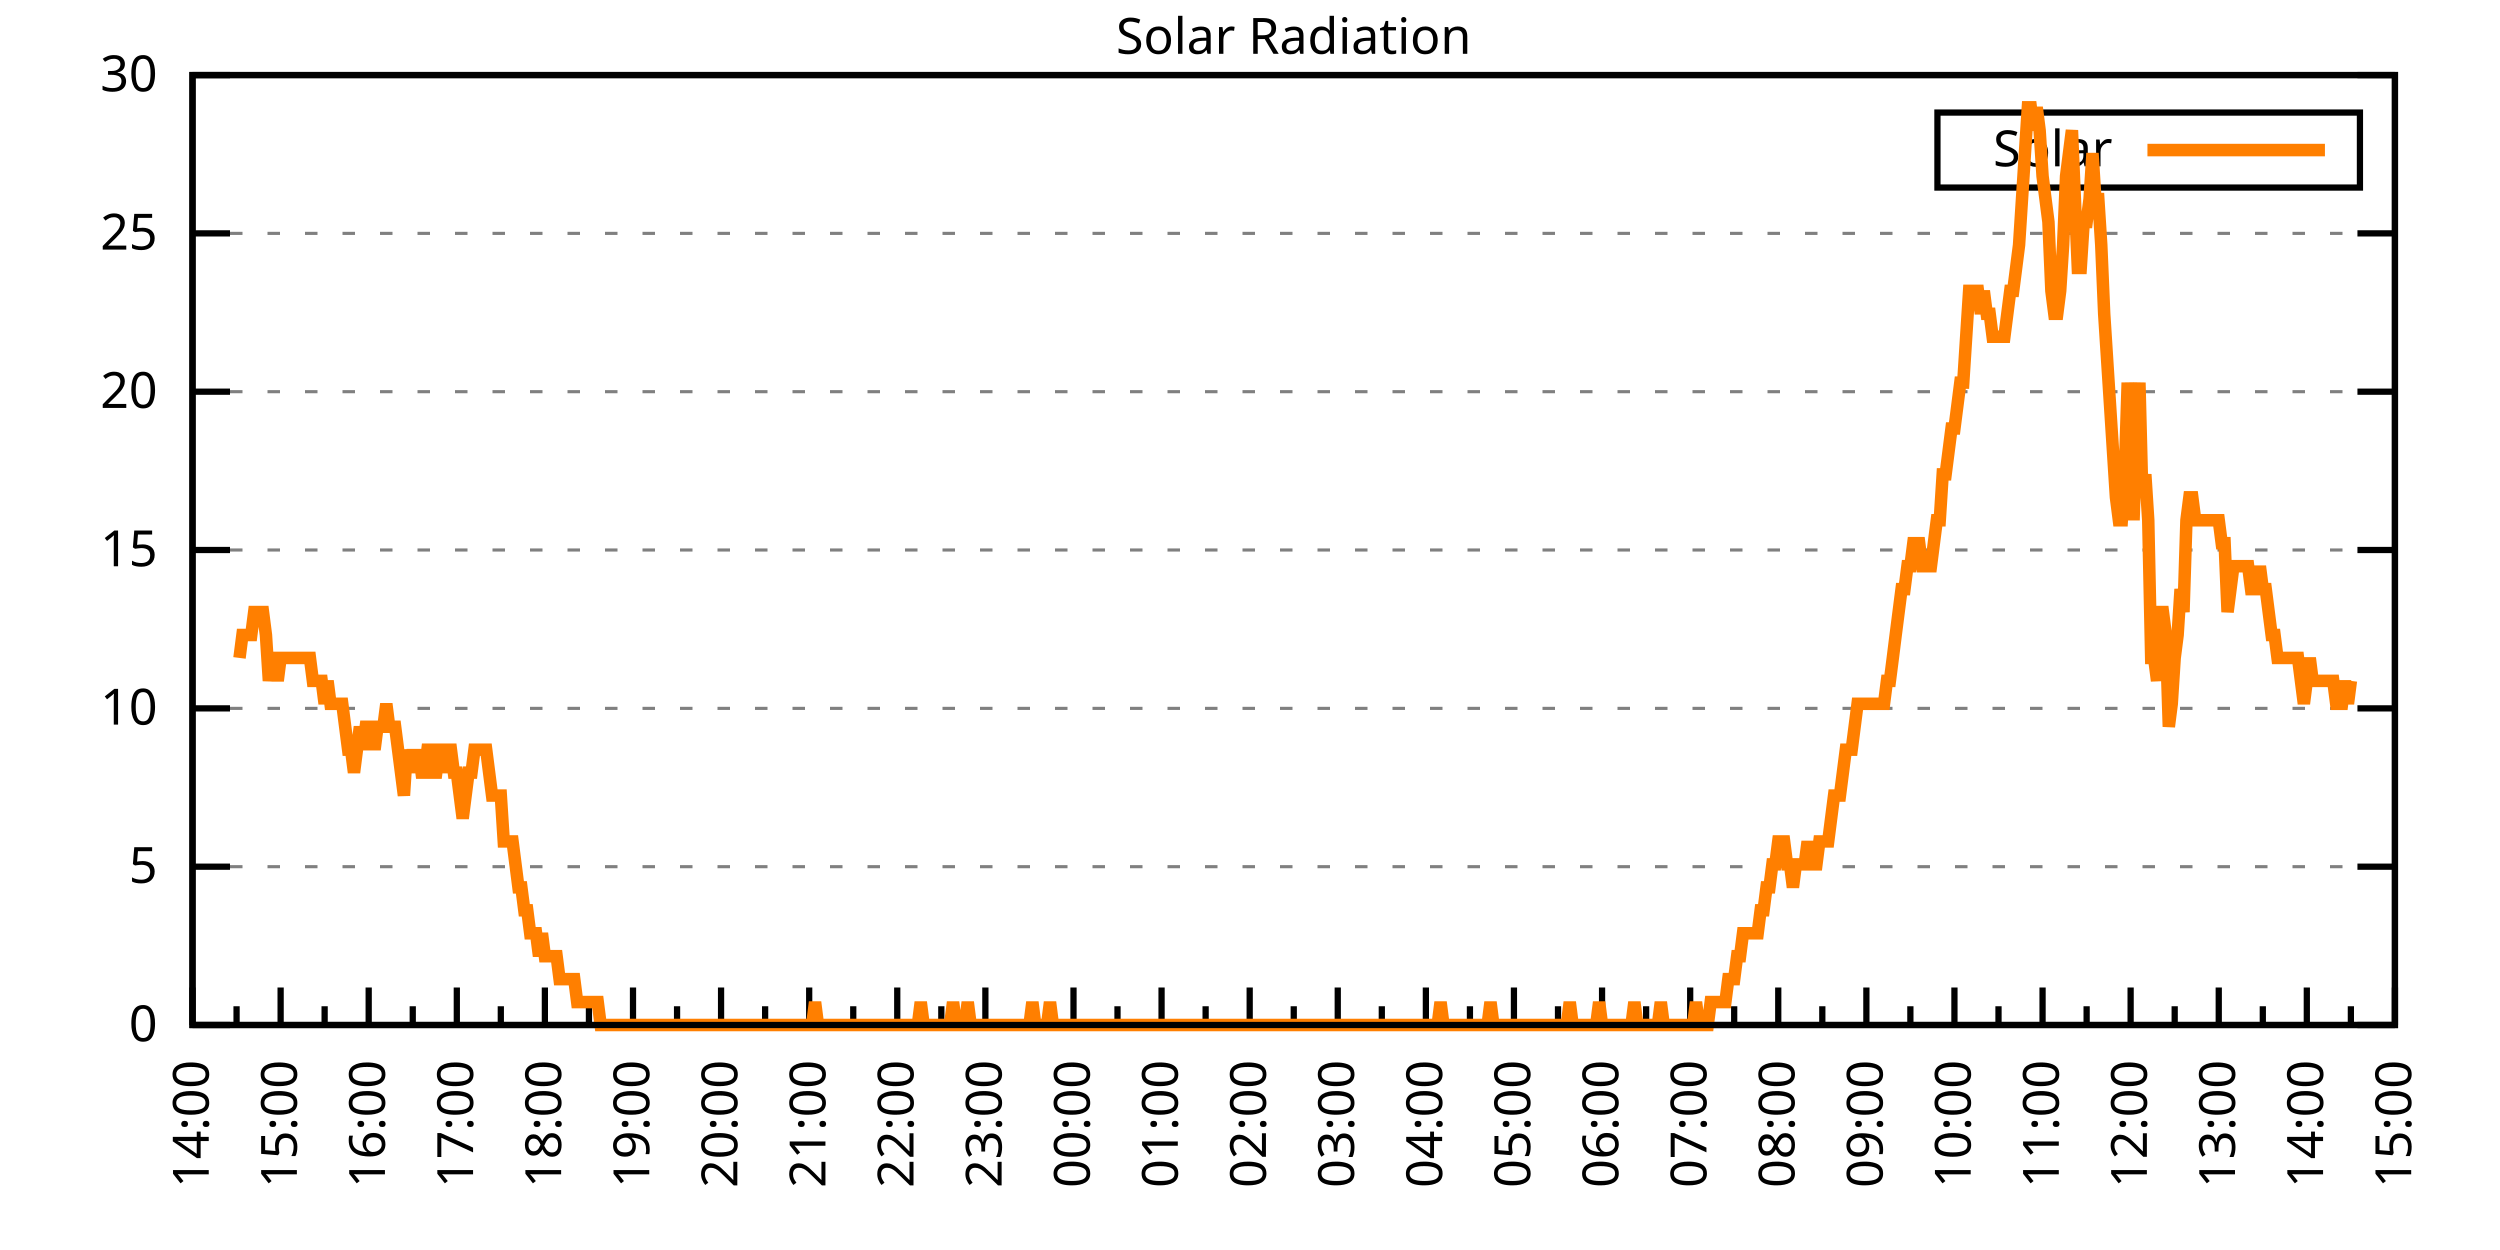
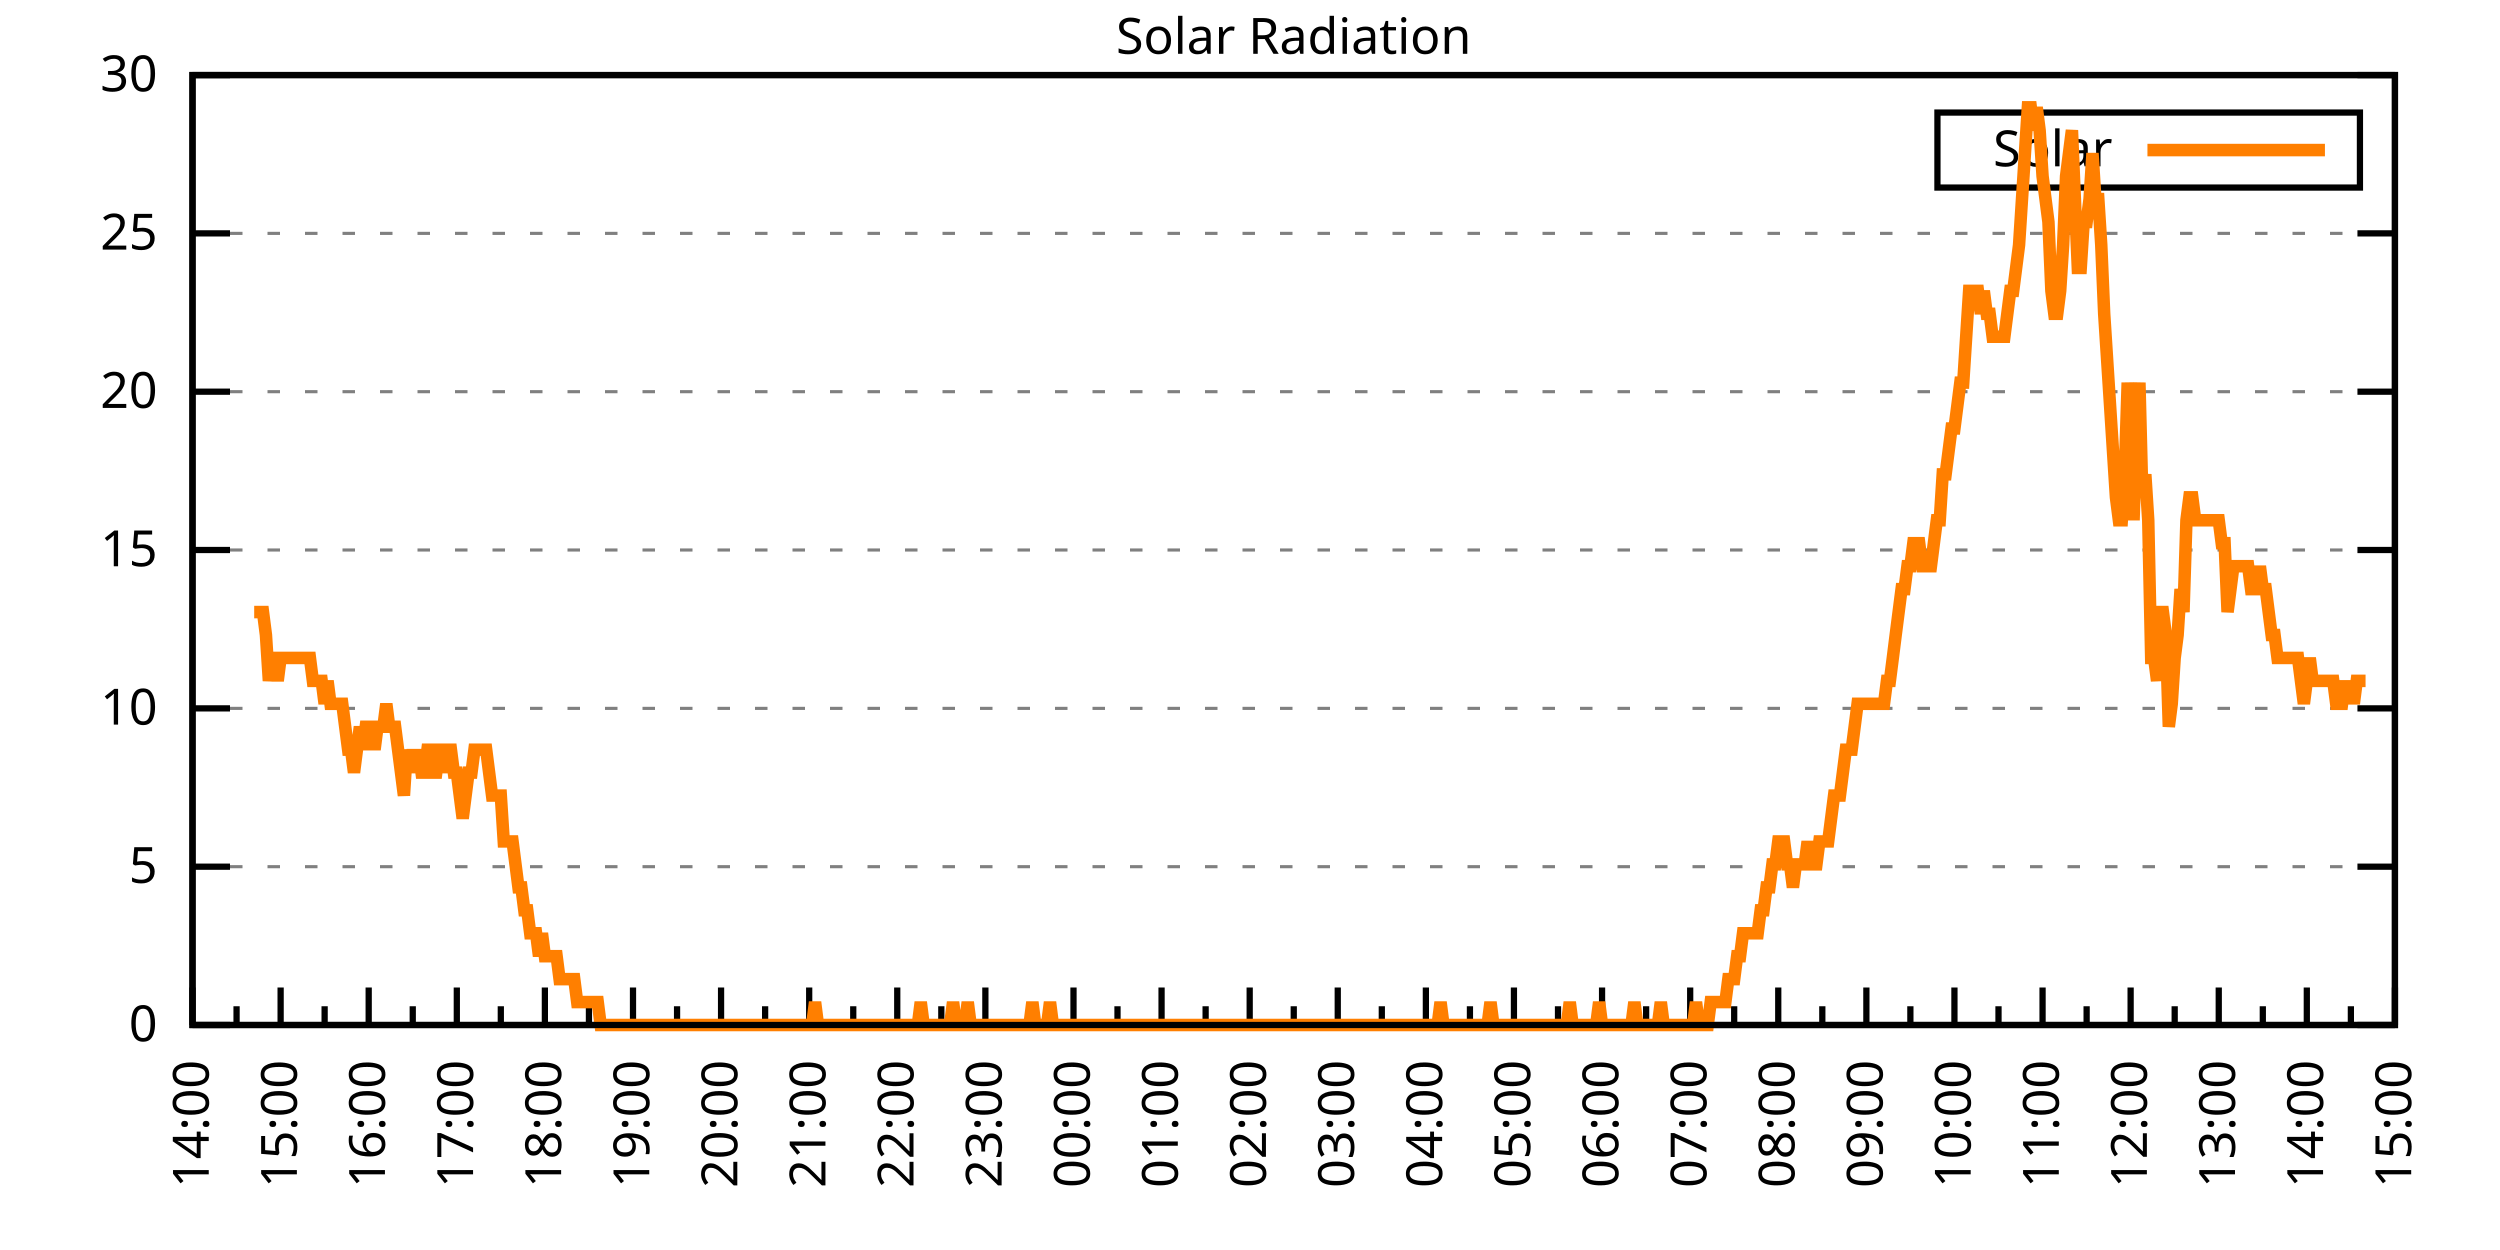
<svg xmlns="http://www.w3.org/2000/svg" xmlns:xlink="http://www.w3.org/1999/xlink" width="400" height="200" viewBox="0 0 400 200">
  <g id="gnuplot_canvas">
    <rect x="0" y="0" width="400" height="200" fill="none" />
    <defs>
      <circle id="gpDot" r="0.5" stroke-width="0.5" stroke="currentColor" />
      <path id="gpPt0" stroke-width="0.333" stroke="currentColor" d="M-1,0 h2 M0,-1 v2" />
      <path id="gpPt1" stroke-width="0.333" stroke="currentColor" d="M-1,-1 L1,1 M1,-1 L-1,1" />
      <path id="gpPt2" stroke-width="0.333" stroke="currentColor" d="M-1,0 L1,0 M0,-1 L0,1 M-1,-1 L1,1 M-1,1 L1,-1" />
      <rect id="gpPt3" stroke-width="0.333" stroke="currentColor" x="-1" y="-1" width="2" height="2" />
      <rect id="gpPt4" stroke-width="0.333" stroke="currentColor" fill="currentColor" x="-1" y="-1" width="2" height="2" />
      <circle id="gpPt5" stroke-width="0.333" stroke="currentColor" cx="0" cy="0" r="1" />
      <use xlink:href="#gpPt5" id="gpPt6" fill="currentColor" stroke="none" />
      <path id="gpPt7" stroke-width="0.333" stroke="currentColor" d="M0,-1.33 L-1.33,0.67 L1.33,0.67 z" />
      <use xlink:href="#gpPt7" id="gpPt8" fill="currentColor" stroke="none" />
      <use xlink:href="#gpPt7" id="gpPt9" stroke="currentColor" transform="rotate(180)" />
      <use xlink:href="#gpPt9" id="gpPt10" fill="currentColor" stroke="none" />
      <use xlink:href="#gpPt3" id="gpPt11" stroke="currentColor" transform="rotate(45)" />
      <use xlink:href="#gpPt11" id="gpPt12" fill="currentColor" stroke="none" />
      <path id="gpPt13" stroke-width="0.333" stroke="currentColor" d="M0,1.330 L1.265,0.411 L0.782,-1.067 L-0.782,-1.076 L-1.265,0.411 z" />
      <use xlink:href="#gpPt13" id="gpPt14" fill="currentColor" stroke="none" />
      <filter id="textbox" filterUnits="objectBoundingBox" x="0" y="0" height="1" width="1">
        <feFlood flood-color="white" flood-opacity="1" result="bgnd" />
        <feComposite in="SourceGraphic" in2="bgnd" operator="atop" />
      </filter>
      <filter id="greybox" filterUnits="objectBoundingBox" x="0" y="0" height="1" width="1">
        <feFlood flood-color="lightgrey" flood-opacity="1" result="grey" />
        <feComposite in="SourceGraphic" in2="grey" operator="atop" />
      </filter>
    </defs>
    <g fill="none" color="white" stroke="currentColor" stroke-width="1.00" stroke-linecap="butt" stroke-linejoin="miter">
</g>
    <g fill="none" color="black" stroke="currentColor" stroke-width="1.00" stroke-linecap="butt" stroke-linejoin="miter">
      <g stroke="none" shape-rendering="crispEdges">
        <polygon fill="rgb(255, 255, 255)" points="30.80,164.00 383.18,164.00 383.18,12.02 30.80,12.02 " />
      </g>
    </g>
    <g fill="none" color="black" stroke="currentColor" stroke-width="1.00" stroke-linecap="butt" stroke-linejoin="miter">
</g>
    <g fill="none" color="black" stroke="black" stroke-width="0.50" stroke-linecap="butt" stroke-linejoin="miter">
</g>
    <g fill="none" color="gray" stroke="currentColor" stroke-width="0.50" stroke-linecap="butt" stroke-linejoin="miter">
      <path stroke="gray" stroke-dasharray="2,4" class="gridline" d="M30.80,164.00 L383.19,164.00  " />
    </g>
    <g fill="none" color="gray" stroke="gray" stroke-width="1.00" stroke-linecap="butt" stroke-linejoin="miter">
</g>
    <g fill="none" color="black" stroke="currentColor" stroke-width="1.00" stroke-linecap="butt" stroke-linejoin="miter">
      <path stroke="black" d="M30.80,164.00 L36.80,164.00 M383.19,164.00 L377.19,164.00  " />
      <g transform="translate(25.20,166.60)" stroke="none" fill="black" font-family="Sans" font-size="8.00" text-anchor="end">
        <text>
          <tspan font-family="Sans"> 0</tspan>
        </text>
      </g>
    </g>
    <g fill="none" color="black" stroke="currentColor" stroke-width="1.00" stroke-linecap="butt" stroke-linejoin="miter">
</g>
    <g fill="none" color="black" stroke="black" stroke-width="0.50" stroke-linecap="butt" stroke-linejoin="miter">
</g>
    <g fill="none" color="gray" stroke="currentColor" stroke-width="0.50" stroke-linecap="butt" stroke-linejoin="miter">
      <path stroke="gray" stroke-dasharray="2,4" class="gridline" d="M30.80,138.67 L383.19,138.67  " />
    </g>
    <g fill="none" color="gray" stroke="gray" stroke-width="1.00" stroke-linecap="butt" stroke-linejoin="miter">
</g>
    <g fill="none" color="black" stroke="currentColor" stroke-width="1.00" stroke-linecap="butt" stroke-linejoin="miter">
      <path stroke="black" d="M30.80,138.67 L36.80,138.67 M383.19,138.67 L377.19,138.67  " />
      <g transform="translate(25.20,141.27)" stroke="none" fill="black" font-family="Sans" font-size="8.00" text-anchor="end">
        <text>
          <tspan font-family="Sans"> 5</tspan>
        </text>
      </g>
    </g>
    <g fill="none" color="black" stroke="currentColor" stroke-width="1.00" stroke-linecap="butt" stroke-linejoin="miter">
</g>
    <g fill="none" color="black" stroke="black" stroke-width="0.50" stroke-linecap="butt" stroke-linejoin="miter">
</g>
    <g fill="none" color="gray" stroke="currentColor" stroke-width="0.50" stroke-linecap="butt" stroke-linejoin="miter">
      <path stroke="gray" stroke-dasharray="2,4" class="gridline" d="M30.80,113.34 L383.19,113.34  " />
    </g>
    <g fill="none" color="gray" stroke="gray" stroke-width="1.00" stroke-linecap="butt" stroke-linejoin="miter">
</g>
    <g fill="none" color="black" stroke="currentColor" stroke-width="1.00" stroke-linecap="butt" stroke-linejoin="miter">
      <path stroke="black" d="M30.80,113.34 L36.80,113.34 M383.19,113.34 L377.19,113.34  " />
      <g transform="translate(25.20,115.94)" stroke="none" fill="black" font-family="Sans" font-size="8.00" text-anchor="end">
        <text>
          <tspan font-family="Sans"> 10</tspan>
        </text>
      </g>
    </g>
    <g fill="none" color="black" stroke="currentColor" stroke-width="1.00" stroke-linecap="butt" stroke-linejoin="miter">
</g>
    <g fill="none" color="black" stroke="black" stroke-width="0.50" stroke-linecap="butt" stroke-linejoin="miter">
</g>
    <g fill="none" color="gray" stroke="currentColor" stroke-width="0.50" stroke-linecap="butt" stroke-linejoin="miter">
      <path stroke="gray" stroke-dasharray="2,4" class="gridline" d="M30.80,88.00 L383.19,88.00  " />
    </g>
    <g fill="none" color="gray" stroke="gray" stroke-width="1.00" stroke-linecap="butt" stroke-linejoin="miter">
</g>
    <g fill="none" color="black" stroke="currentColor" stroke-width="1.00" stroke-linecap="butt" stroke-linejoin="miter">
      <path stroke="black" d="M30.80,88.00 L36.80,88.00 M383.19,88.00 L377.19,88.00  " />
      <g transform="translate(25.20,90.60)" stroke="none" fill="black" font-family="Sans" font-size="8.00" text-anchor="end">
        <text>
          <tspan font-family="Sans"> 15</tspan>
        </text>
      </g>
    </g>
    <g fill="none" color="black" stroke="currentColor" stroke-width="1.00" stroke-linecap="butt" stroke-linejoin="miter">
</g>
    <g fill="none" color="black" stroke="black" stroke-width="0.50" stroke-linecap="butt" stroke-linejoin="miter">
</g>
    <g fill="none" color="gray" stroke="currentColor" stroke-width="0.50" stroke-linecap="butt" stroke-linejoin="miter">
      <path stroke="gray" stroke-dasharray="2,4" class="gridline" d="M30.80,62.67 L383.19,62.67  " />
    </g>
    <g fill="none" color="gray" stroke="gray" stroke-width="1.00" stroke-linecap="butt" stroke-linejoin="miter">
</g>
    <g fill="none" color="black" stroke="currentColor" stroke-width="1.00" stroke-linecap="butt" stroke-linejoin="miter">
      <path stroke="black" d="M30.80,62.67 L36.80,62.67 M383.19,62.67 L377.19,62.67  " />
      <g transform="translate(25.20,65.27)" stroke="none" fill="black" font-family="Sans" font-size="8.00" text-anchor="end">
        <text>
          <tspan font-family="Sans"> 20</tspan>
        </text>
      </g>
    </g>
    <g fill="none" color="black" stroke="currentColor" stroke-width="1.00" stroke-linecap="butt" stroke-linejoin="miter">
</g>
    <g fill="none" color="black" stroke="black" stroke-width="0.50" stroke-linecap="butt" stroke-linejoin="miter">
</g>
    <g fill="none" color="gray" stroke="currentColor" stroke-width="0.50" stroke-linecap="butt" stroke-linejoin="miter">
      <path stroke="gray" stroke-dasharray="2,4" class="gridline" d="M30.80,37.34 L383.19,37.34  " />
    </g>
    <g fill="none" color="gray" stroke="gray" stroke-width="1.00" stroke-linecap="butt" stroke-linejoin="miter">
</g>
    <g fill="none" color="black" stroke="currentColor" stroke-width="1.00" stroke-linecap="butt" stroke-linejoin="miter">
      <path stroke="black" d="M30.80,37.34 L36.80,37.34 M383.19,37.34 L377.19,37.34  " />
      <g transform="translate(25.20,39.94)" stroke="none" fill="black" font-family="Sans" font-size="8.00" text-anchor="end">
        <text>
          <tspan font-family="Sans"> 25</tspan>
        </text>
      </g>
    </g>
    <g fill="none" color="black" stroke="currentColor" stroke-width="1.00" stroke-linecap="butt" stroke-linejoin="miter">
</g>
    <g fill="none" color="black" stroke="black" stroke-width="0.50" stroke-linecap="butt" stroke-linejoin="miter">
</g>
    <g fill="none" color="gray" stroke="currentColor" stroke-width="0.50" stroke-linecap="butt" stroke-linejoin="miter">
      <path stroke="gray" stroke-dasharray="2,4" class="gridline" d="M30.80,12.01 L383.19,12.01  " />
    </g>
    <g fill="none" color="gray" stroke="gray" stroke-width="1.00" stroke-linecap="butt" stroke-linejoin="miter">
</g>
    <g fill="none" color="black" stroke="currentColor" stroke-width="1.00" stroke-linecap="butt" stroke-linejoin="miter">
      <path stroke="black" d="M30.80,12.01 L36.80,12.01 M383.19,12.01 L377.19,12.01  " />
      <g transform="translate(25.20,14.61)" stroke="none" fill="black" font-family="Sans" font-size="8.00" text-anchor="end">
        <text>
          <tspan font-family="Sans"> 30</tspan>
        </text>
      </g>
    </g>
    <g fill="none" color="black" stroke="currentColor" stroke-width="1.00" stroke-linecap="butt" stroke-linejoin="miter">
      <path stroke="black" d="M30.80,164.00 L30.80,158.00  " />
      <g transform="translate(33.40,169.60) rotate(270)" stroke="none" fill="black" font-family="Sans" font-size="8.00" text-anchor="end">
        <text>
          <tspan font-family="Sans">14:00</tspan>
        </text>
      </g>
    </g>
    <g fill="none" color="black" stroke="currentColor" stroke-width="1.00" stroke-linecap="butt" stroke-linejoin="miter">
      <path stroke="black" d="M37.85,164.00 L37.85,161.00 M44.90,164.00 L44.90,158.00  " />
      <g transform="translate(47.50,169.60) rotate(270)" stroke="none" fill="black" font-family="Sans" font-size="8.00" text-anchor="end">
        <text>
          <tspan font-family="Sans">15:00</tspan>
        </text>
      </g>
    </g>
    <g fill="none" color="black" stroke="currentColor" stroke-width="1.00" stroke-linecap="butt" stroke-linejoin="miter">
      <path stroke="black" d="M51.94,164.00 L51.94,161.00 M58.99,164.00 L58.99,158.00  " />
      <g transform="translate(61.59,169.60) rotate(270)" stroke="none" fill="black" font-family="Sans" font-size="8.00" text-anchor="end">
        <text>
          <tspan font-family="Sans">16:00</tspan>
        </text>
      </g>
    </g>
    <g fill="none" color="black" stroke="currentColor" stroke-width="1.00" stroke-linecap="butt" stroke-linejoin="miter">
      <path stroke="black" d="M66.04,164.00 L66.04,161.00 M73.09,164.00 L73.09,158.00  " />
      <g transform="translate(75.69,169.60) rotate(270)" stroke="none" fill="black" font-family="Sans" font-size="8.00" text-anchor="end">
        <text>
          <tspan font-family="Sans">17:00</tspan>
        </text>
      </g>
    </g>
    <g fill="none" color="black" stroke="currentColor" stroke-width="1.00" stroke-linecap="butt" stroke-linejoin="miter">
      <path stroke="black" d="M80.13,164.00 L80.13,161.00 M87.18,164.00 L87.18,158.00  " />
      <g transform="translate(89.78,169.60) rotate(270)" stroke="none" fill="black" font-family="Sans" font-size="8.00" text-anchor="end">
        <text>
          <tspan font-family="Sans">18:00</tspan>
        </text>
      </g>
    </g>
    <g fill="none" color="black" stroke="currentColor" stroke-width="1.00" stroke-linecap="butt" stroke-linejoin="miter">
      <path stroke="black" d="M94.23,164.00 L94.23,161.00 M101.28,164.00 L101.28,158.00  " />
      <g transform="translate(103.88,169.60) rotate(270)" stroke="none" fill="black" font-family="Sans" font-size="8.00" text-anchor="end">
        <text>
          <tspan font-family="Sans">19:00</tspan>
        </text>
      </g>
    </g>
    <g fill="none" color="black" stroke="currentColor" stroke-width="1.00" stroke-linecap="butt" stroke-linejoin="miter">
      <path stroke="black" d="M108.33,164.00 L108.33,161.00 M115.37,164.00 L115.37,158.00  " />
      <g transform="translate(117.97,169.60) rotate(270)" stroke="none" fill="black" font-family="Sans" font-size="8.00" text-anchor="end">
        <text>
          <tspan font-family="Sans">20:00</tspan>
        </text>
      </g>
    </g>
    <g fill="none" color="black" stroke="currentColor" stroke-width="1.00" stroke-linecap="butt" stroke-linejoin="miter">
      <path stroke="black" d="M122.42,164.00 L122.42,161.00 M129.47,164.00 L129.47,158.00  " />
      <g transform="translate(132.07,169.60) rotate(270)" stroke="none" fill="black" font-family="Sans" font-size="8.00" text-anchor="end">
        <text>
          <tspan font-family="Sans">21:00</tspan>
        </text>
      </g>
    </g>
    <g fill="none" color="black" stroke="currentColor" stroke-width="1.00" stroke-linecap="butt" stroke-linejoin="miter">
      <path stroke="black" d="M136.52,164.00 L136.52,161.00 M143.56,164.00 L143.56,158.00  " />
      <g transform="translate(146.16,169.60) rotate(270)" stroke="none" fill="black" font-family="Sans" font-size="8.00" text-anchor="end">
        <text>
          <tspan font-family="Sans">22:00</tspan>
        </text>
      </g>
    </g>
    <g fill="none" color="black" stroke="currentColor" stroke-width="1.00" stroke-linecap="butt" stroke-linejoin="miter">
      <path stroke="black" d="M150.61,164.00 L150.61,161.00 M157.66,164.00 L157.66,158.00  " />
      <g transform="translate(160.26,169.60) rotate(270)" stroke="none" fill="black" font-family="Sans" font-size="8.00" text-anchor="end">
        <text>
          <tspan font-family="Sans">23:00</tspan>
        </text>
      </g>
    </g>
    <g fill="none" color="black" stroke="currentColor" stroke-width="1.00" stroke-linecap="butt" stroke-linejoin="miter">
      <path stroke="black" d="M164.71,164.00 L164.71,161.00 M171.76,164.00 L171.76,158.00  " />
      <g transform="translate(174.36,169.60) rotate(270)" stroke="none" fill="black" font-family="Sans" font-size="8.00" text-anchor="end">
        <text>
          <tspan font-family="Sans">00:00</tspan>
        </text>
      </g>
    </g>
    <g fill="none" color="black" stroke="currentColor" stroke-width="1.00" stroke-linecap="butt" stroke-linejoin="miter">
      <path stroke="black" d="M178.80,164.00 L178.80,161.00 M185.85,164.00 L185.85,158.00  " />
      <g transform="translate(188.45,169.60) rotate(270)" stroke="none" fill="black" font-family="Sans" font-size="8.00" text-anchor="end">
        <text>
          <tspan font-family="Sans">01:00</tspan>
        </text>
      </g>
    </g>
    <g fill="none" color="black" stroke="currentColor" stroke-width="1.00" stroke-linecap="butt" stroke-linejoin="miter">
      <path stroke="black" d="M192.90,164.00 L192.90,161.00 M199.95,164.00 L199.95,158.00  " />
      <g transform="translate(202.55,169.60) rotate(270)" stroke="none" fill="black" font-family="Sans" font-size="8.00" text-anchor="end">
        <text>
          <tspan font-family="Sans">02:00</tspan>
        </text>
      </g>
    </g>
    <g fill="none" color="black" stroke="currentColor" stroke-width="1.00" stroke-linecap="butt" stroke-linejoin="miter">
      <path stroke="black" d="M207.00,164.00 L207.00,161.00 M214.04,164.00 L214.04,158.00  " />
      <g transform="translate(216.64,169.60) rotate(270)" stroke="none" fill="black" font-family="Sans" font-size="8.00" text-anchor="end">
        <text>
          <tspan font-family="Sans">03:00</tspan>
        </text>
      </g>
    </g>
    <g fill="none" color="black" stroke="currentColor" stroke-width="1.00" stroke-linecap="butt" stroke-linejoin="miter">
      <path stroke="black" d="M221.09,164.00 L221.09,161.00 M228.14,164.00 L228.14,158.00  " />
      <g transform="translate(230.74,169.60) rotate(270)" stroke="none" fill="black" font-family="Sans" font-size="8.00" text-anchor="end">
        <text>
          <tspan font-family="Sans">04:00</tspan>
        </text>
      </g>
    </g>
    <g fill="none" color="black" stroke="currentColor" stroke-width="1.00" stroke-linecap="butt" stroke-linejoin="miter">
      <path stroke="black" d="M235.19,164.00 L235.19,161.00 M242.23,164.00 L242.23,158.00  " />
      <g transform="translate(244.83,169.60) rotate(270)" stroke="none" fill="black" font-family="Sans" font-size="8.00" text-anchor="end">
        <text>
          <tspan font-family="Sans">05:00</tspan>
        </text>
      </g>
    </g>
    <g fill="none" color="black" stroke="currentColor" stroke-width="1.00" stroke-linecap="butt" stroke-linejoin="miter">
      <path stroke="black" d="M249.28,164.00 L249.28,161.00 M256.33,164.00 L256.33,158.00  " />
      <g transform="translate(258.93,169.60) rotate(270)" stroke="none" fill="black" font-family="Sans" font-size="8.00" text-anchor="end">
        <text>
          <tspan font-family="Sans">06:00</tspan>
        </text>
      </g>
    </g>
    <g fill="none" color="black" stroke="currentColor" stroke-width="1.00" stroke-linecap="butt" stroke-linejoin="miter">
      <path stroke="black" d="M263.38,164.00 L263.38,161.00 M270.43,164.00 L270.43,158.00  " />
      <g transform="translate(273.03,169.60) rotate(270)" stroke="none" fill="black" font-family="Sans" font-size="8.00" text-anchor="end">
        <text>
          <tspan font-family="Sans">07:00</tspan>
        </text>
      </g>
    </g>
    <g fill="none" color="black" stroke="currentColor" stroke-width="1.00" stroke-linecap="butt" stroke-linejoin="miter">
      <path stroke="black" d="M277.47,164.00 L277.47,161.00 M284.52,164.00 L284.52,158.00  " />
      <g transform="translate(287.12,169.60) rotate(270)" stroke="none" fill="black" font-family="Sans" font-size="8.00" text-anchor="end">
        <text>
          <tspan font-family="Sans">08:00</tspan>
        </text>
      </g>
    </g>
    <g fill="none" color="black" stroke="currentColor" stroke-width="1.00" stroke-linecap="butt" stroke-linejoin="miter">
      <path stroke="black" d="M291.57,164.00 L291.57,161.00 M298.62,164.00 L298.62,158.00  " />
      <g transform="translate(301.22,169.60) rotate(270)" stroke="none" fill="black" font-family="Sans" font-size="8.00" text-anchor="end">
        <text>
          <tspan font-family="Sans">09:00</tspan>
        </text>
      </g>
    </g>
    <g fill="none" color="black" stroke="currentColor" stroke-width="1.00" stroke-linecap="butt" stroke-linejoin="miter">
      <path stroke="black" d="M305.66,164.00 L305.66,161.00 M312.71,164.00 L312.71,158.00  " />
      <g transform="translate(315.31,169.60) rotate(270)" stroke="none" fill="black" font-family="Sans" font-size="8.00" text-anchor="end">
        <text>
          <tspan font-family="Sans">10:00</tspan>
        </text>
      </g>
    </g>
    <g fill="none" color="black" stroke="currentColor" stroke-width="1.00" stroke-linecap="butt" stroke-linejoin="miter">
      <path stroke="black" d="M319.76,164.00 L319.76,161.00 M326.81,164.00 L326.81,158.00  " />
      <g transform="translate(329.41,169.60) rotate(270)" stroke="none" fill="black" font-family="Sans" font-size="8.00" text-anchor="end">
        <text>
          <tspan font-family="Sans">11:00</tspan>
        </text>
      </g>
    </g>
    <g fill="none" color="black" stroke="currentColor" stroke-width="1.00" stroke-linecap="butt" stroke-linejoin="miter">
      <path stroke="black" d="M333.86,164.00 L333.86,161.00 M340.90,164.00 L340.90,158.00  " />
      <g transform="translate(343.50,169.60) rotate(270)" stroke="none" fill="black" font-family="Sans" font-size="8.00" text-anchor="end">
        <text>
          <tspan font-family="Sans">12:00</tspan>
        </text>
      </g>
    </g>
    <g fill="none" color="black" stroke="currentColor" stroke-width="1.00" stroke-linecap="butt" stroke-linejoin="miter">
      <path stroke="black" d="M347.95,164.00 L347.95,161.00 M355.00,164.00 L355.00,158.00  " />
      <g transform="translate(357.60,169.60) rotate(270)" stroke="none" fill="black" font-family="Sans" font-size="8.00" text-anchor="end">
        <text>
          <tspan font-family="Sans">13:00</tspan>
        </text>
      </g>
    </g>
    <g fill="none" color="black" stroke="currentColor" stroke-width="1.00" stroke-linecap="butt" stroke-linejoin="miter">
      <path stroke="black" d="M362.05,164.00 L362.05,161.00 M369.09,164.00 L369.09,158.00  " />
      <g transform="translate(371.69,169.60) rotate(270)" stroke="none" fill="black" font-family="Sans" font-size="8.00" text-anchor="end">
        <text>
          <tspan font-family="Sans">14:00</tspan>
        </text>
      </g>
    </g>
    <g fill="none" color="black" stroke="currentColor" stroke-width="1.00" stroke-linecap="butt" stroke-linejoin="miter">
      <path stroke="black" d="M376.14,164.00 L376.14,161.00 M383.19,164.00 L383.19,158.00  " />
      <g transform="translate(385.79,169.60) rotate(270)" stroke="none" fill="black" font-family="Sans" font-size="8.00" text-anchor="end">
        <text>
          <tspan font-family="Sans">15:00</tspan>
        </text>
      </g>
    </g>
    <g fill="none" color="black" stroke="currentColor" stroke-width="1.00" stroke-linecap="butt" stroke-linejoin="miter">
</g>
    <g fill="none" color="black" stroke="currentColor" stroke-width="1.00" stroke-linecap="butt" stroke-linejoin="miter">
      <path stroke="black" d="M30.80,12.01 L30.80,164.00 L383.19,164.00 L383.19,12.01 L30.80,12.01 Z  " />
    </g>
    <g fill="none" color="black" stroke="currentColor" stroke-width="1.00" stroke-linecap="butt" stroke-linejoin="miter">
      <g transform="translate(6.80,88.01) rotate(270)" stroke="none" fill="black" font-family="Sans" font-size="8.00" text-anchor="middle">
        <text />
      </g>
    </g>
    <g fill="none" color="black" stroke="currentColor" stroke-width="1.00" stroke-linecap="butt" stroke-linejoin="miter">
</g>
    <g fill="none" color="black" stroke="currentColor" stroke-width="1.00" stroke-linecap="butt" stroke-linejoin="miter">
      <path stroke="black" d="M309.99,30.01 L309.99,18.01 L377.59,18.01 L377.59,30.01 L309.99,30.01 Z  " />
    </g>
    <g id="Solar_Radiation_plot_1">
      <g fill="none" color="white" stroke="black" stroke-width="2.00" stroke-linecap="butt" stroke-linejoin="miter">
</g>
      <g fill="none" color="black" stroke="currentColor" stroke-width="2.00" stroke-linecap="butt" stroke-linejoin="miter">
        <g transform="translate(337.99,26.61)" stroke="none" fill="black" font-family="Sans" font-size="8.00" text-anchor="end">
          <text>
            <tspan font-family="Sans">Solar</tspan>
          </text>
        </g>
      </g>
      <g fill="none" color="black" stroke="currentColor" stroke-width="2.00" stroke-linecap="butt" stroke-linejoin="miter">
-         <path stroke="rgb(255, 127,   0)" d="M343.59,24.01 L371.99,24.01 M38.32,105.27 L38.79,101.60 L39.26,101.60 L39.73,101.60 L40.20,101.60 L40.67,97.93   L41.14,97.93 L41.61,97.93 L42.08,97.93 L42.55,101.60 L43.02,108.94 L43.49,105.27 L43.96,105.27 L44.43,108.94   L44.90,105.27 L45.37,105.27 L45.84,105.27 L46.31,105.27 L46.78,105.27 L47.24,105.27 L47.71,105.27 L48.18,105.27   L48.65,105.27 L49.12,105.27 L49.59,105.27 L50.06,108.94 L50.53,108.94 L51.00,108.94 L51.47,108.94 L51.94,112.61   L52.41,108.94 L52.88,112.61 L53.35,112.61 L53.82,112.61 L54.29,112.61 L54.76,112.61 L55.23,116.28 L55.70,119.95   L56.17,119.95 L56.64,123.62 L57.11,119.95 L57.58,116.28 L58.05,119.95 L58.52,116.28 L58.99,116.28 L59.46,116.28   L59.93,119.95 L60.40,116.28 L60.87,116.28 L61.34,116.28 L61.81,112.61 L62.28,116.28 L62.75,116.28 L63.22,116.28   L63.69,119.95 L64.16,123.62 L64.63,127.29 L65.10,119.95 L65.57,123.62 L66.04,119.95 L66.51,123.62 L66.98,119.95   L67.45,123.62 L67.92,123.62 L68.39,119.95 L68.86,119.95 L69.33,123.62 L69.80,123.62 L70.27,119.95 L70.74,119.95   L71.21,123.62 L71.68,119.95 L72.15,119.95 L72.62,123.62 L73.09,123.62 L73.56,127.29 L74.03,130.96 L74.50,127.29   L74.97,123.62 L75.44,123.62 L75.91,119.95 L76.38,119.95 L76.85,119.95 L77.32,119.95 L77.79,119.95 L78.26,123.62   L78.73,127.29 L79.19,127.29 L79.66,127.29 L80.13,127.29 L80.60,134.63 L81.07,134.63 L81.54,134.63 L82.01,134.63   L82.48,138.30 L82.95,141.98 L83.42,141.98 L83.89,145.65 L84.36,145.65 L84.83,149.32 L85.30,149.32 L85.77,149.32   L86.24,152.99 L86.71,149.32 L87.18,152.99 L87.65,152.99 L88.12,152.99 L88.59,152.99 L89.06,152.99 L89.53,156.66   L90.00,156.66 L90.47,156.66 L90.94,156.66 L91.41,156.66 L91.88,156.66 L92.35,160.33 L92.82,160.33 L93.29,160.33   L93.76,160.33 L94.23,160.33 L94.70,160.33 L95.17,160.33 L95.64,160.33 L96.11,164.00 L96.58,164.00 L97.05,164.00   L97.52,164.00 L97.99,164.00 L98.46,164.00 L98.93,164.00 L99.40,164.00 L99.87,164.00 L100.34,164.00 L100.81,164.00   L101.28,164.00 L101.75,164.00 L102.22,164.00 L102.69,164.00 L103.16,164.00 L103.63,164.00 L104.10,164.00 L104.57,164.00   L105.04,164.00 L105.51,164.00 L105.98,164.00 L106.45,164.00 L106.92,164.00 L107.39,164.00 L107.86,164.00 L108.33,164.00   L108.80,164.00 L109.27,164.00 L109.74,164.00 L110.21,164.00 L110.68,164.00 L111.14,164.00 L111.61,164.00 L112.08,164.00   L112.55,164.00 L113.02,164.00 L113.49,164.00 L113.96,164.00 L114.43,164.00 L114.90,164.00 L115.37,164.00 L115.84,164.00   L116.31,164.00 L116.78,164.00 L117.25,164.00 L117.72,164.00 L118.19,164.00 L118.66,164.00 L119.13,164.00 L119.60,164.00   L120.07,164.00 L120.54,164.00 L121.01,164.00 L121.48,164.00 L121.95,164.00 L122.42,164.00 L122.89,164.00 L123.36,164.00   L123.83,164.00 L124.30,164.00 L124.77,164.00 L125.24,164.00 L125.71,164.00 L126.18,164.00 L126.65,164.00 L127.12,164.00   L127.59,164.00 L128.06,164.00 L128.53,164.00 L129.00,164.00 L129.47,164.00 L129.94,164.00 L130.41,160.33 L130.88,164.00   L131.35,164.00 L131.82,164.00 L132.29,164.00 L132.76,164.00 L133.23,164.00 L133.70,164.00 L134.17,164.00 L134.64,164.00   L135.11,164.00 L135.58,164.00 L136.05,164.00 L136.52,164.00 L136.99,164.00 L137.46,164.00 L137.93,164.00 L138.40,164.00   L138.87,164.00 L139.34,164.00 L139.81,164.00 L140.28,164.00 L140.75,164.00 L141.22,164.00 L141.69,164.00 L142.16,164.00   L142.63,164.00 L143.09,164.00 L143.56,164.00 L144.03,164.00 L144.50,164.00 L144.97,164.00 L145.44,164.00 L145.91,164.00   L146.38,164.00 L146.85,164.00 L147.32,160.33 L147.79,164.00 L148.26,164.00 L148.73,164.00 L149.20,164.00 L149.67,164.00   L150.14,164.00 L150.61,164.00 L151.08,164.00 L151.55,164.00 L152.02,164.00 L152.49,160.33 L152.96,164.00 L153.43,164.00   L153.90,164.00 L154.37,164.00 L154.84,160.33 L155.31,164.00 L155.78,164.00 L156.25,164.00 L156.72,164.00 L157.19,164.00   L157.66,164.00 L158.13,164.00 L158.60,164.00 L159.07,164.00 L159.54,164.00 L160.01,164.00 L160.48,164.00 L160.95,164.00   L161.42,164.00 L161.89,164.00 L162.36,164.00 L162.83,164.00 L163.30,164.00 L163.77,164.00 L164.24,164.00 L164.71,164.00   L165.18,160.33 L165.65,164.00 L166.12,164.00 L166.59,164.00 L167.06,164.00 L167.53,164.00 L168.00,160.33 L168.47,164.00   L168.94,164.00 L169.41,164.00 L169.88,164.00 L170.35,164.00 L170.82,164.00 L171.29,164.00 L171.76,164.00 L172.23,164.00   L172.70,164.00 L173.17,164.00 L173.64,164.00 L174.11,164.00 L174.58,164.00 L175.04,164.00 L175.51,164.00 L175.98,164.00   L176.45,164.00 L176.92,164.00 L177.39,164.00 L177.86,164.00 L178.33,164.00 L178.80,164.00 L179.27,164.00 L179.74,164.00   L180.21,164.00 L180.68,164.00 L181.15,164.00 L181.62,164.00 L182.09,164.00 L182.56,164.00 L183.03,164.00 L183.50,164.00   L183.97,164.00 L184.44,164.00 L184.91,164.00 L185.38,164.00 L185.85,164.00 L186.32,164.00 L186.79,164.00 L187.26,164.00   L187.73,164.00 L188.20,164.00 L188.67,164.00 L189.14,164.00 L189.61,164.00 L190.08,164.00 L190.55,164.00 L191.02,164.00   L191.49,164.00 L191.96,164.00 L192.43,164.00 L192.90,164.00 L193.37,164.00 L193.84,164.00 L194.31,164.00 L194.78,164.00   L195.25,164.00 L195.72,164.00 L196.19,164.00 L196.66,164.00 L197.13,164.00 L197.60,164.00 L198.07,164.00 L198.54,164.00   L199.01,164.00 L199.48,164.00 L199.95,164.00 L200.42,164.00 L200.89,164.00 L201.36,164.00 L201.83,164.00 L202.30,164.00   L202.77,164.00 L203.24,164.00 L203.71,164.00 L204.18,164.00 L204.65,164.00 L205.12,164.00 L205.59,164.00 L206.06,164.00   L206.53,164.00 L207.00,164.00 L207.46,164.00 L207.93,164.00 L208.40,164.00 L208.87,164.00 L209.34,164.00 L209.81,164.00   L210.28,164.00 L210.75,164.00 L211.22,164.00 L211.69,164.00 L212.16,164.00 L212.63,164.00 L213.10,164.00 L213.57,164.00   L214.04,164.00 L214.51,164.00 L214.98,164.00 L215.45,164.00 L215.92,164.00 L216.39,164.00 L216.86,164.00 L217.33,164.00   L217.80,164.00 L218.27,164.00 L218.74,164.00 L219.21,164.00 L219.68,164.00 L220.15,164.00 L220.62,164.00 L221.09,164.00   L221.56,164.00 L222.03,164.00 L222.50,164.00 L222.97,164.00 L223.44,164.00 L223.91,164.00 L224.38,164.00 L224.85,164.00   L225.32,164.00 L225.79,164.00 L226.26,164.00 L226.73,164.00 L227.20,164.00 L227.67,164.00 L228.14,164.00 L228.61,164.00   L229.08,164.00 L229.55,164.00 L230.02,164.00 L230.49,160.33 L230.96,164.00 L231.43,164.00 L231.90,164.00 L232.37,164.00   L232.84,164.00 L233.31,164.00 L233.78,164.00 L234.25,164.00 L234.72,164.00 L235.19,164.00 L235.66,164.00 L236.13,164.00   L236.60,164.00 L237.07,164.00 L237.54,164.00 L238.01,164.00 L238.48,160.33 L238.95,164.00 L239.41,164.00 L239.88,164.00   L240.35,164.00 L240.82,164.00 L241.29,164.00 L241.76,164.00 L242.23,164.00 L242.70,164.00 L243.17,164.00 L243.64,164.00   L244.11,164.00 L244.58,164.00 L245.05,164.00 L245.52,164.00 L245.99,164.00 L246.46,164.00 L246.93,164.00 L247.40,164.00   L247.87,164.00 L248.34,164.00 L248.81,164.00 L249.28,164.00 L249.75,164.00 L250.22,164.00 L250.69,164.00 L251.16,160.33   L251.63,164.00 L252.10,164.00 L252.57,164.00 L253.04,164.00 L253.51,164.00 L253.98,164.00 L254.45,164.00 L254.92,164.00   L255.39,164.00 L255.86,160.33 L256.33,164.00 L256.80,164.00 L257.27,164.00 L257.74,164.00 L258.21,164.00 L258.68,164.00   L259.15,164.00 L259.62,164.00 L260.09,164.00 L260.56,164.00 L261.03,164.00 L261.50,160.33 L261.97,164.00 L262.44,164.00   L262.91,164.00 L263.38,164.00 L263.85,164.00 L264.32,164.00 L264.79,164.00 L265.26,164.00 L265.73,160.33 L266.20,164.00   L266.67,164.00 L267.14,164.00 L267.61,164.00 L268.08,164.00 L268.55,164.00 L269.02,164.00 L269.49,164.00 L269.96,164.00   L270.43,164.00 L270.90,164.00 L271.36,160.33 L271.83,164.00 L272.30,164.00 L272.77,164.00 L273.24,164.00 L273.71,160.33   L274.18,160.33 L274.65,160.33 L275.12,160.33 L275.59,160.33 L276.06,160.33 L276.53,156.66 L277.00,156.66 L277.47,156.66   L277.94,152.99 L278.41,152.99 L278.88,149.32 L279.35,149.32 L279.82,149.32 L280.29,149.32 L280.76,149.32 L281.23,149.32   L281.70,145.65 L282.17,145.65 L282.64,141.98 L283.11,141.98 L283.58,138.30 L284.05,138.30 L284.52,134.63 L284.99,134.63   L285.46,134.63 L285.93,138.30 L286.40,138.30 L286.87,141.98 L287.34,138.30 L287.81,138.30 L288.28,138.30 L288.75,138.30   L289.22,134.63 L289.69,138.30 L290.16,138.30 L290.63,138.30 L291.10,134.63 L291.57,134.63 L292.04,134.63 L292.51,134.63   L292.98,130.96 L293.45,127.29 L293.92,127.29 L294.39,127.29 L294.86,123.62 L295.33,119.95 L295.80,119.95 L296.27,119.95   L296.74,116.28 L297.21,112.61 L297.68,112.61 L298.15,112.61 L298.62,112.61 L299.09,112.61 L299.56,112.61 L300.03,112.61   L300.50,112.61 L300.97,112.61 L301.44,112.61 L301.91,108.94 L302.38,108.94 L302.85,105.27 L303.31,101.60 L303.78,97.93   L304.25,94.26 L304.72,94.26 L305.19,90.59 L305.66,90.59 L306.13,86.91 L306.60,86.91 L307.07,86.91 L307.54,90.59   L308.01,90.59 L308.48,90.59 L308.95,90.59 L309.42,86.91 L309.89,83.24 L310.36,83.24 L310.83,75.90 L311.30,75.90   L311.77,72.23 L312.24,68.56 L312.71,68.56 L313.18,64.89 L313.65,61.22 L314.12,61.22 L314.59,53.88 L315.06,46.54   L315.53,46.54 L316.00,46.54 L316.47,46.54 L316.94,50.21 L317.41,46.54 L317.88,50.21 L318.35,50.21 L318.82,53.88   L319.29,53.88 L319.76,53.88 L320.23,53.88 L320.70,53.88 L321.17,50.21 L321.64,46.54 L322.11,46.54 L322.58,42.87   L323.05,39.19 L323.52,31.85 L323.99,24.51 L324.46,17.17 L324.93,17.17 L325.40,20.84 L325.87,17.17 L326.34,20.84   L326.81,28.18 L327.28,31.85 L327.75,35.52 L328.22,46.54 L328.69,50.21 L329.16,50.21 L329.63,46.54 L330.10,39.19   L330.57,28.18 L331.04,24.51 L331.51,20.84 L331.98,31.85 L332.45,42.87 L332.92,42.87 L333.39,35.52 L333.86,35.52   L334.33,31.85 L334.80,24.51 L335.26,31.85 L335.73,31.85 L336.20,39.19 L336.67,50.21 L337.14,57.55 L337.61,64.89   L338.08,72.23 L338.55,79.57 L339.02,83.24 L339.49,83.24 L339.96,75.90 L340.43,61.22 L340.90,68.56 L341.37,83.24   L341.84,68.56 L342.31,61.22 L342.78,79.57 L343.25,75.90 L343.72,83.24 L344.19,105.27 L344.66,105.27 L345.13,108.94   L345.60,97.93 L346.07,97.93 L346.54,101.60 L347.01,116.28 L347.48,112.61 L347.95,105.27 L348.42,101.60 L348.89,94.26   L349.36,97.93 L349.83,83.24 L350.30,79.57 L350.77,79.57 L351.24,83.24 L351.71,83.24 L352.18,83.24 L352.65,83.24   L353.12,83.24 L353.59,83.24 L354.06,83.24 L354.53,83.24 L355.00,83.24 L355.47,86.91 L355.94,86.91 L356.41,97.93   L356.88,94.26 L357.35,90.59 L357.82,90.59 L358.29,90.59 L358.76,90.59 L359.23,90.59 L359.70,90.59 L360.17,94.26   L360.64,94.26 L361.11,94.26 L361.58,90.59 L362.05,94.26 L362.52,94.26 L362.99,97.93 L363.46,101.60 L363.93,101.60   L364.40,105.27 L364.87,105.27 L365.34,105.27 L365.81,105.27 L366.28,105.27 L366.75,105.27 L367.21,105.27 L367.68,105.27   L368.15,108.94 L368.62,112.61 L369.09,108.94 L369.56,105.27 L370.03,108.94 L370.50,108.94 L370.97,108.94 L371.44,108.94   L371.91,108.94 L372.38,108.94 L372.85,108.94 L373.32,108.94 L373.79,112.61 L374.26,112.61 L374.73,112.61 L375.20,108.94   L375.67,112.61 L376.14,108.94  " />
+         <path stroke="rgb(255, 127,   0)" d="M343.59,24.01 L371.99,24.01 M40.67,97.93 L41.14,97.93 L41.61,97.93 L42.08,97.93 L42.55,101.60 L43.02,108.94   L43.49,105.27 L43.96,105.27 L44.43,108.94 L44.90,105.27 L45.37,105.27 L45.84,105.27 L46.31,105.27 L46.78,105.27   L47.24,105.27 L47.71,105.27 L48.18,105.27 L48.65,105.27 L49.12,105.27 L49.59,105.27 L50.06,108.94 L50.53,108.94   L51.00,108.94 L51.47,108.94 L51.94,112.61 L52.41,108.94 L52.88,112.61 L53.35,112.61 L53.82,112.61 L54.29,112.61   L54.76,112.61 L55.23,116.28 L55.70,119.95 L56.17,119.95 L56.64,123.62 L57.11,119.95 L57.58,116.28 L58.05,119.95   L58.52,116.28 L58.99,116.28 L59.46,116.28 L59.93,119.95 L60.40,116.28 L60.87,116.28 L61.34,116.28 L61.81,112.61   L62.28,116.28 L62.75,116.28 L63.22,116.28 L63.69,119.95 L64.16,123.62 L64.63,127.29 L65.10,119.95 L65.57,123.62   L66.04,119.95 L66.51,123.62 L66.98,119.95 L67.45,123.62 L67.92,123.62 L68.39,119.95 L68.86,119.95 L69.33,123.62   L69.80,123.62 L70.27,119.95 L70.74,119.95 L71.21,123.62 L71.68,119.95 L72.15,119.95 L72.62,123.62 L73.09,123.62   L73.56,127.29 L74.03,130.96 L74.50,127.29 L74.97,123.62 L75.44,123.62 L75.91,119.95 L76.38,119.95 L76.85,119.95   L77.32,119.95 L77.79,119.95 L78.26,123.62 L78.73,127.29 L79.19,127.29 L79.66,127.29 L80.13,127.29 L80.60,134.63   L81.07,134.63 L81.54,134.63 L82.01,134.63 L82.48,138.30 L82.95,141.98 L83.42,141.98 L83.89,145.65 L84.36,145.65   L84.83,149.32 L85.30,149.32 L85.77,149.32 L86.24,152.99 L86.71,149.32 L87.18,152.99 L87.65,152.99 L88.12,152.99   L88.59,152.99 L89.06,152.99 L89.53,156.66 L90.00,156.66 L90.47,156.66 L90.94,156.66 L91.41,156.66 L91.88,156.66   L92.35,160.33 L92.82,160.33 L93.29,160.33 L93.76,160.33 L94.23,160.33 L94.70,160.33 L95.17,160.33 L95.64,160.33   L96.11,164.00 L96.58,164.00 L97.05,164.00 L97.52,164.00 L97.99,164.00 L98.46,164.00 L98.93,164.00 L99.40,164.00   L99.87,164.00 L100.34,164.00 L100.81,164.00 L101.28,164.00 L101.75,164.00 L102.22,164.00 L102.69,164.00 L103.16,164.00   L103.63,164.00 L104.10,164.00 L104.57,164.00 L105.04,164.00 L105.51,164.00 L105.98,164.00 L106.45,164.00 L106.92,164.00   L107.39,164.00 L107.86,164.00 L108.33,164.00 L108.80,164.00 L109.27,164.00 L109.74,164.00 L110.21,164.00 L110.68,164.00   L111.14,164.00 L111.61,164.00 L112.08,164.00 L112.55,164.00 L113.02,164.00 L113.49,164.00 L113.96,164.00 L114.43,164.00   L114.90,164.00 L115.37,164.00 L115.84,164.00 L116.31,164.00 L116.78,164.00 L117.25,164.00 L117.72,164.00 L118.19,164.00   L118.66,164.00 L119.13,164.00 L119.60,164.00 L120.07,164.00 L120.54,164.00 L121.01,164.00 L121.48,164.00 L121.95,164.00   L122.42,164.00 L122.89,164.00 L123.36,164.00 L123.83,164.00 L124.30,164.00 L124.77,164.00 L125.24,164.00 L125.71,164.00   L126.18,164.00 L126.65,164.00 L127.12,164.00 L127.59,164.00 L128.06,164.00 L128.53,164.00 L129.00,164.00 L129.47,164.00   L129.94,164.00 L130.41,160.33 L130.88,164.00 L131.35,164.00 L131.82,164.00 L132.29,164.00 L132.76,164.00 L133.23,164.00   L133.70,164.00 L134.17,164.00 L134.64,164.00 L135.11,164.00 L135.58,164.00 L136.05,164.00 L136.52,164.00 L136.99,164.00   L137.46,164.00 L137.93,164.00 L138.40,164.00 L138.87,164.00 L139.34,164.00 L139.81,164.00 L140.28,164.00 L140.75,164.00   L141.22,164.00 L141.69,164.00 L142.16,164.00 L142.63,164.00 L143.09,164.00 L143.56,164.00 L144.03,164.00 L144.50,164.00   L144.97,164.00 L145.44,164.00 L145.91,164.00 L146.38,164.00 L146.85,164.00 L147.32,160.33 L147.79,164.00 L148.26,164.00   L148.73,164.00 L149.20,164.00 L149.67,164.00 L150.14,164.00 L150.61,164.00 L151.08,164.00 L151.55,164.00 L152.02,164.00   L152.49,160.33 L152.96,164.00 L153.43,164.00 L153.90,164.00 L154.37,164.00 L154.84,160.33 L155.31,164.00 L155.78,164.00   L156.25,164.00 L156.72,164.00 L157.19,164.00 L157.66,164.00 L158.13,164.00 L158.60,164.00 L159.07,164.00 L159.54,164.00   L160.01,164.00 L160.48,164.00 L160.95,164.00 L161.42,164.00 L161.89,164.00 L162.36,164.00 L162.83,164.00 L163.30,164.00   L163.77,164.00 L164.24,164.00 L164.71,164.00 L165.18,160.33 L165.65,164.00 L166.12,164.00 L166.59,164.00 L167.06,164.00   L167.53,164.00 L168.00,160.33 L168.47,164.00 L168.94,164.00 L169.41,164.00 L169.88,164.00 L170.35,164.00 L170.82,164.00   L171.29,164.00 L171.76,164.00 L172.23,164.00 L172.70,164.00 L173.17,164.00 L173.64,164.00 L174.11,164.00 L174.58,164.00   L175.04,164.00 L175.51,164.00 L175.98,164.00 L176.45,164.00 L176.92,164.00 L177.39,164.00 L177.86,164.00 L178.33,164.00   L178.80,164.00 L179.27,164.00 L179.74,164.00 L180.21,164.00 L180.68,164.00 L181.15,164.00 L181.62,164.00 L182.09,164.00   L182.56,164.00 L183.03,164.00 L183.50,164.00 L183.97,164.00 L184.44,164.00 L184.91,164.00 L185.38,164.00 L185.85,164.00   L186.32,164.00 L186.79,164.00 L187.26,164.00 L187.73,164.00 L188.20,164.00 L188.67,164.00 L189.14,164.00 L189.61,164.00   L190.08,164.00 L190.55,164.00 L191.02,164.00 L191.49,164.00 L191.96,164.00 L192.43,164.00 L192.90,164.00 L193.37,164.00   L193.84,164.00 L194.31,164.00 L194.78,164.00 L195.25,164.00 L195.72,164.00 L196.19,164.00 L196.66,164.00 L197.13,164.00   L197.60,164.00 L198.07,164.00 L198.54,164.00 L199.01,164.00 L199.48,164.00 L199.95,164.00 L200.42,164.00 L200.89,164.00   L201.36,164.00 L201.83,164.00 L202.30,164.00 L202.77,164.00 L203.24,164.00 L203.71,164.00 L204.18,164.00 L204.65,164.00   L205.12,164.00 L205.59,164.00 L206.06,164.00 L206.53,164.00 L207.00,164.00 L207.46,164.00 L207.93,164.00 L208.40,164.00   L208.87,164.00 L209.34,164.00 L209.81,164.00 L210.28,164.00 L210.75,164.00 L211.22,164.00 L211.69,164.00 L212.16,164.00   L212.63,164.00 L213.10,164.00 L213.57,164.00 L214.04,164.00 L214.51,164.00 L214.98,164.00 L215.45,164.00 L215.92,164.00   L216.39,164.00 L216.86,164.00 L217.33,164.00 L217.80,164.00 L218.27,164.00 L218.74,164.00 L219.21,164.00 L219.68,164.00   L220.15,164.00 L220.62,164.00 L221.09,164.00 L221.56,164.00 L222.03,164.00 L222.50,164.00 L222.97,164.00 L223.44,164.00   L223.91,164.00 L224.38,164.00 L224.85,164.00 L225.32,164.00 L225.79,164.00 L226.26,164.00 L226.73,164.00 L227.20,164.00   L227.67,164.00 L228.14,164.00 L228.61,164.00 L229.08,164.00 L229.55,164.00 L230.02,164.00 L230.49,160.33 L230.96,164.00   L231.43,164.00 L231.90,164.00 L232.37,164.00 L232.84,164.00 L233.31,164.00 L233.78,164.00 L234.25,164.00 L234.72,164.00   L235.19,164.00 L235.66,164.00 L236.13,164.00 L236.60,164.00 L237.07,164.00 L237.54,164.00 L238.01,164.00 L238.48,160.33   L238.95,164.00 L239.41,164.00 L239.88,164.00 L240.35,164.00 L240.82,164.00 L241.29,164.00 L241.76,164.00 L242.23,164.00   L242.70,164.00 L243.17,164.00 L243.64,164.00 L244.11,164.00 L244.58,164.00 L245.05,164.00 L245.52,164.00 L245.99,164.00   L246.46,164.00 L246.93,164.00 L247.40,164.00 L247.87,164.00 L248.34,164.00 L248.81,164.00 L249.28,164.00 L249.75,164.00   L250.22,164.00 L250.69,164.00 L251.16,160.33 L251.63,164.00 L252.10,164.00 L252.57,164.00 L253.04,164.00 L253.51,164.00   L253.98,164.00 L254.45,164.00 L254.92,164.00 L255.39,164.00 L255.86,160.33 L256.33,164.00 L256.80,164.00 L257.27,164.00   L257.74,164.00 L258.21,164.00 L258.68,164.00 L259.15,164.00 L259.62,164.00 L260.09,164.00 L260.56,164.00 L261.03,164.00   L261.50,160.33 L261.97,164.00 L262.44,164.00 L262.91,164.00 L263.38,164.00 L263.85,164.00 L264.32,164.00 L264.79,164.00   L265.26,164.00 L265.73,160.33 L266.20,164.00 L266.67,164.00 L267.14,164.00 L267.61,164.00 L268.08,164.00 L268.55,164.00   L269.02,164.00 L269.49,164.00 L269.96,164.00 L270.43,164.00 L270.90,164.00 L271.36,160.33 L271.83,164.00 L272.30,164.00   L272.77,164.00 L273.24,164.00 L273.71,160.33 L274.18,160.33 L274.65,160.33 L275.12,160.33 L275.59,160.33 L276.06,160.33   L276.53,156.66 L277.00,156.66 L277.47,156.66 L277.94,152.99 L278.41,152.99 L278.88,149.32 L279.35,149.32 L279.82,149.32   L280.29,149.32 L280.76,149.32 L281.23,149.32 L281.70,145.65 L282.17,145.65 L282.64,141.98 L283.11,141.98 L283.58,138.30   L284.05,138.30 L284.52,134.63 L284.99,134.63 L285.46,134.63 L285.93,138.30 L286.40,138.30 L286.87,141.98 L287.34,138.30   L287.81,138.30 L288.28,138.30 L288.75,138.30 L289.22,134.63 L289.69,138.30 L290.16,138.30 L290.63,138.30 L291.10,134.63   L291.57,134.63 L292.04,134.63 L292.51,134.63 L292.98,130.96 L293.45,127.29 L293.92,127.29 L294.39,127.29 L294.86,123.62   L295.33,119.95 L295.80,119.95 L296.27,119.95 L296.74,116.28 L297.21,112.61 L297.68,112.61 L298.15,112.61 L298.62,112.61   L299.09,112.61 L299.56,112.61 L300.03,112.61 L300.50,112.61 L300.97,112.61 L301.44,112.61 L301.91,108.94 L302.38,108.94   L302.85,105.27 L303.31,101.60 L303.78,97.93 L304.25,94.26 L304.72,94.26 L305.19,90.59 L305.66,90.59 L306.13,86.91   L306.60,86.91 L307.07,86.91 L307.54,90.59 L308.01,90.59 L308.48,90.59 L308.95,90.59 L309.42,86.91 L309.89,83.24   L310.36,83.24 L310.83,75.90 L311.30,75.90 L311.77,72.23 L312.24,68.56 L312.71,68.56 L313.18,64.89 L313.65,61.22   L314.12,61.22 L314.59,53.88 L315.06,46.54 L315.53,46.54 L316.00,46.54 L316.47,46.54 L316.94,50.21 L317.41,46.54   L317.88,50.21 L318.35,50.21 L318.82,53.88 L319.29,53.88 L319.76,53.88 L320.23,53.88 L320.70,53.88 L321.17,50.21   L321.64,46.54 L322.11,46.54 L322.58,42.87 L323.05,39.19 L323.52,31.85 L323.99,24.51 L324.46,17.17 L324.93,17.17   L325.40,20.84 L325.87,17.17 L326.34,20.84 L326.81,28.18 L327.28,31.85 L327.75,35.52 L328.22,46.54 L328.69,50.21   L329.16,50.21 L329.63,46.54 L330.10,39.19 L330.57,28.18 L331.04,24.51 L331.51,20.84 L331.98,31.85 L332.45,42.87   L332.92,42.87 L333.39,35.52 L333.86,35.52 L334.33,31.85 L334.80,24.51 L335.26,31.85 L335.73,31.85 L336.20,39.19   L336.67,50.21 L337.14,57.55 L337.61,64.89 L338.08,72.23 L338.55,79.57 L339.02,83.24 L339.49,83.24 L339.96,75.90   L340.43,61.22 L340.90,68.56 L341.37,83.24 L341.84,68.56 L342.31,61.22 L342.78,79.57 L343.25,75.90 L343.72,83.24   L344.19,105.27 L344.66,105.27 L345.13,108.94 L345.60,97.93 L346.07,97.93 L346.54,101.60 L347.01,116.28 L347.48,112.61   L347.95,105.27 L348.42,101.60 L348.89,94.26 L349.36,97.93 L349.83,83.24 L350.30,79.57 L350.77,79.57 L351.24,83.24   L351.71,83.24 L352.18,83.24 L352.65,83.24 L353.12,83.24 L353.59,83.24 L354.06,83.24 L354.53,83.24 L355.00,83.24   L355.47,86.91 L355.94,86.91 L356.41,97.93 L356.88,94.26 L357.35,90.59 L357.82,90.59 L358.29,90.59 L358.76,90.59   L359.23,90.59 L359.70,90.59 L360.17,94.26 L360.64,94.26 L361.11,94.26 L361.58,90.59 L362.05,94.26 L362.52,94.26   L362.99,97.93 L363.46,101.60 L363.93,101.60 L364.40,105.27 L364.87,105.27 L365.34,105.27 L365.81,105.27 L366.28,105.27   L366.75,105.27 L367.21,105.27 L367.68,105.27 L368.15,108.94 L368.62,112.61 L369.09,108.94 L369.56,105.27 L370.03,108.94   L370.50,108.94 L370.97,108.94 L371.44,108.94 L371.91,108.94 L372.38,108.94 L372.85,108.94 L373.32,108.94 L373.79,112.61   L374.26,112.61 L374.73,112.61 L375.20,108.94 L375.67,112.61 L376.14,108.94 L376.61,112.61 L377.08,108.94 L377.55,108.94   L378.02,108.94 L378.49,108.94  " />
      </g>
    </g>
    <g fill="none" color="black" stroke="currentColor" stroke-width="2.00" stroke-linecap="butt" stroke-linejoin="miter">
</g>
    <g fill="none" color="black" stroke="black" stroke-width="1.00" stroke-linecap="butt" stroke-linejoin="miter">
</g>
    <g fill="none" color="black" stroke="currentColor" stroke-width="1.00" stroke-linecap="butt" stroke-linejoin="miter">
      <path stroke="black" d="M30.80,12.01 L30.80,164.00 L383.19,164.00 L383.19,12.01 L30.80,12.01 Z  " />
    </g>
    <g fill="none" color="black" stroke="currentColor" stroke-width="1.00" stroke-linecap="butt" stroke-linejoin="miter">
      <g transform="translate(206.99,8.61)" stroke="none" fill="black" font-family="Sans" font-size="8.00" text-anchor="middle">
        <text>
          <tspan font-family="Sans">Solar Radiation</tspan>
        </text>
      </g>
    </g>
    <g fill="none" color="black" stroke="currentColor" stroke-width="1.00" stroke-linecap="butt" stroke-linejoin="miter">
</g>
  </g>
</svg>
